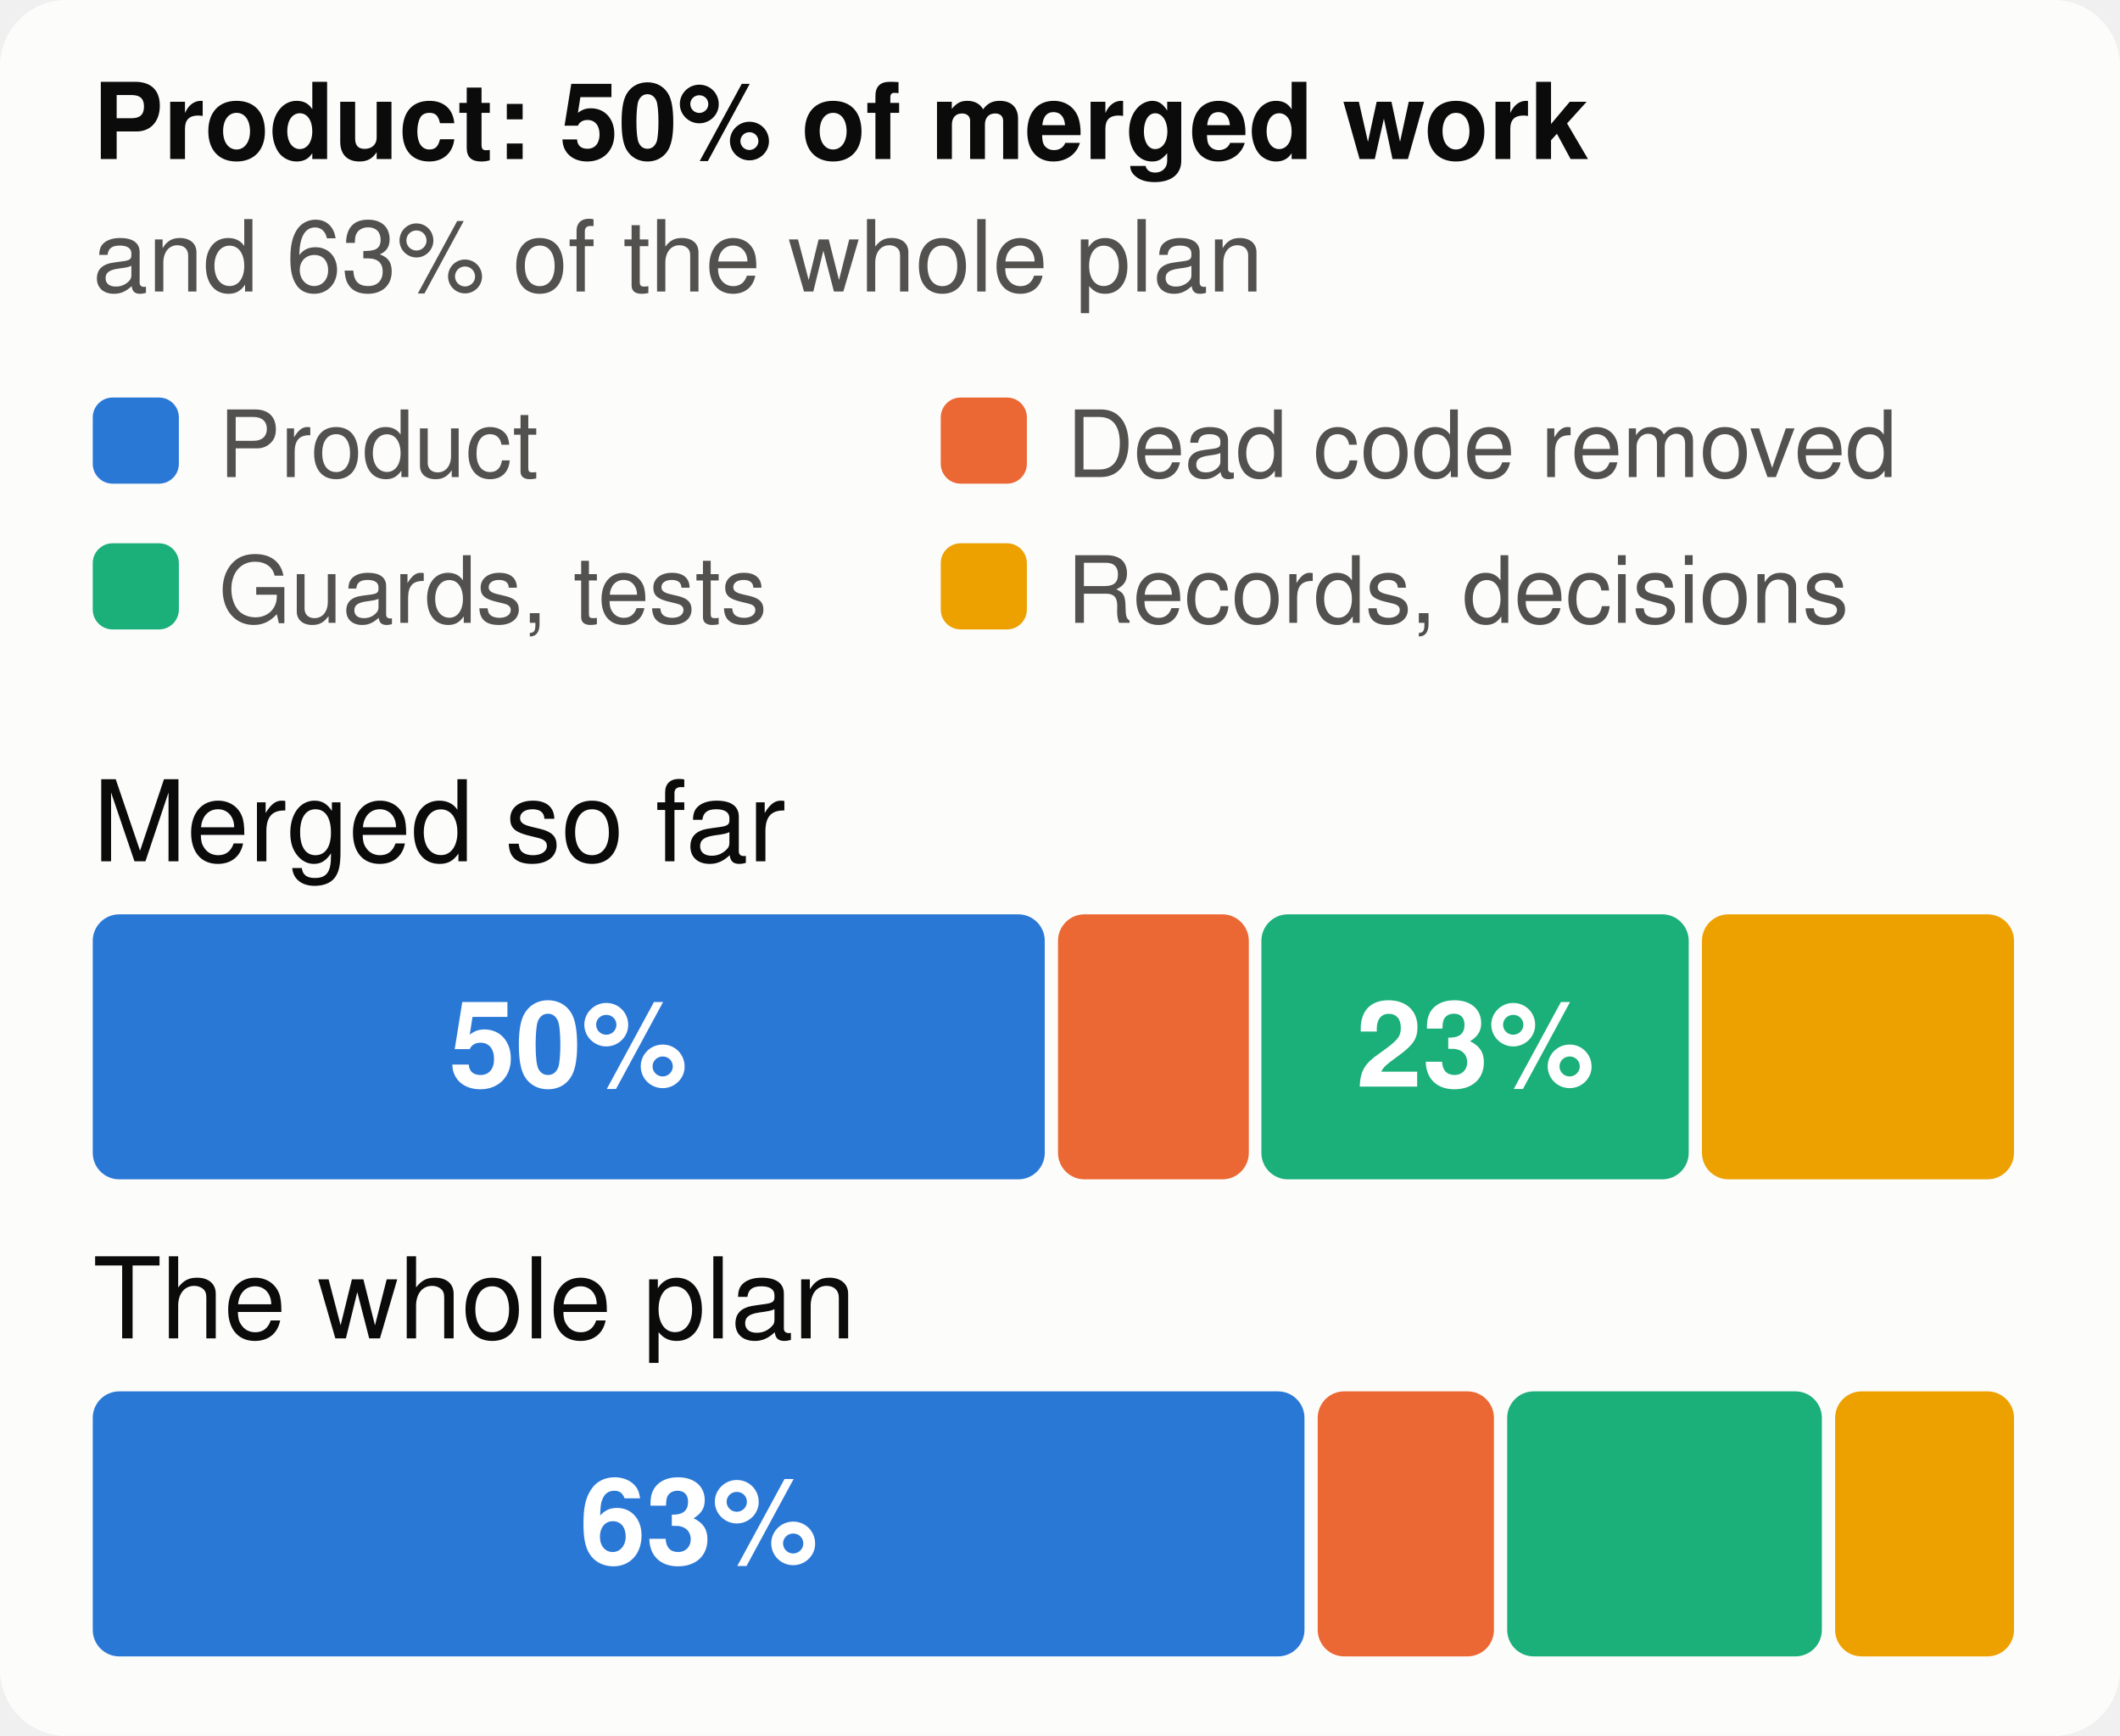
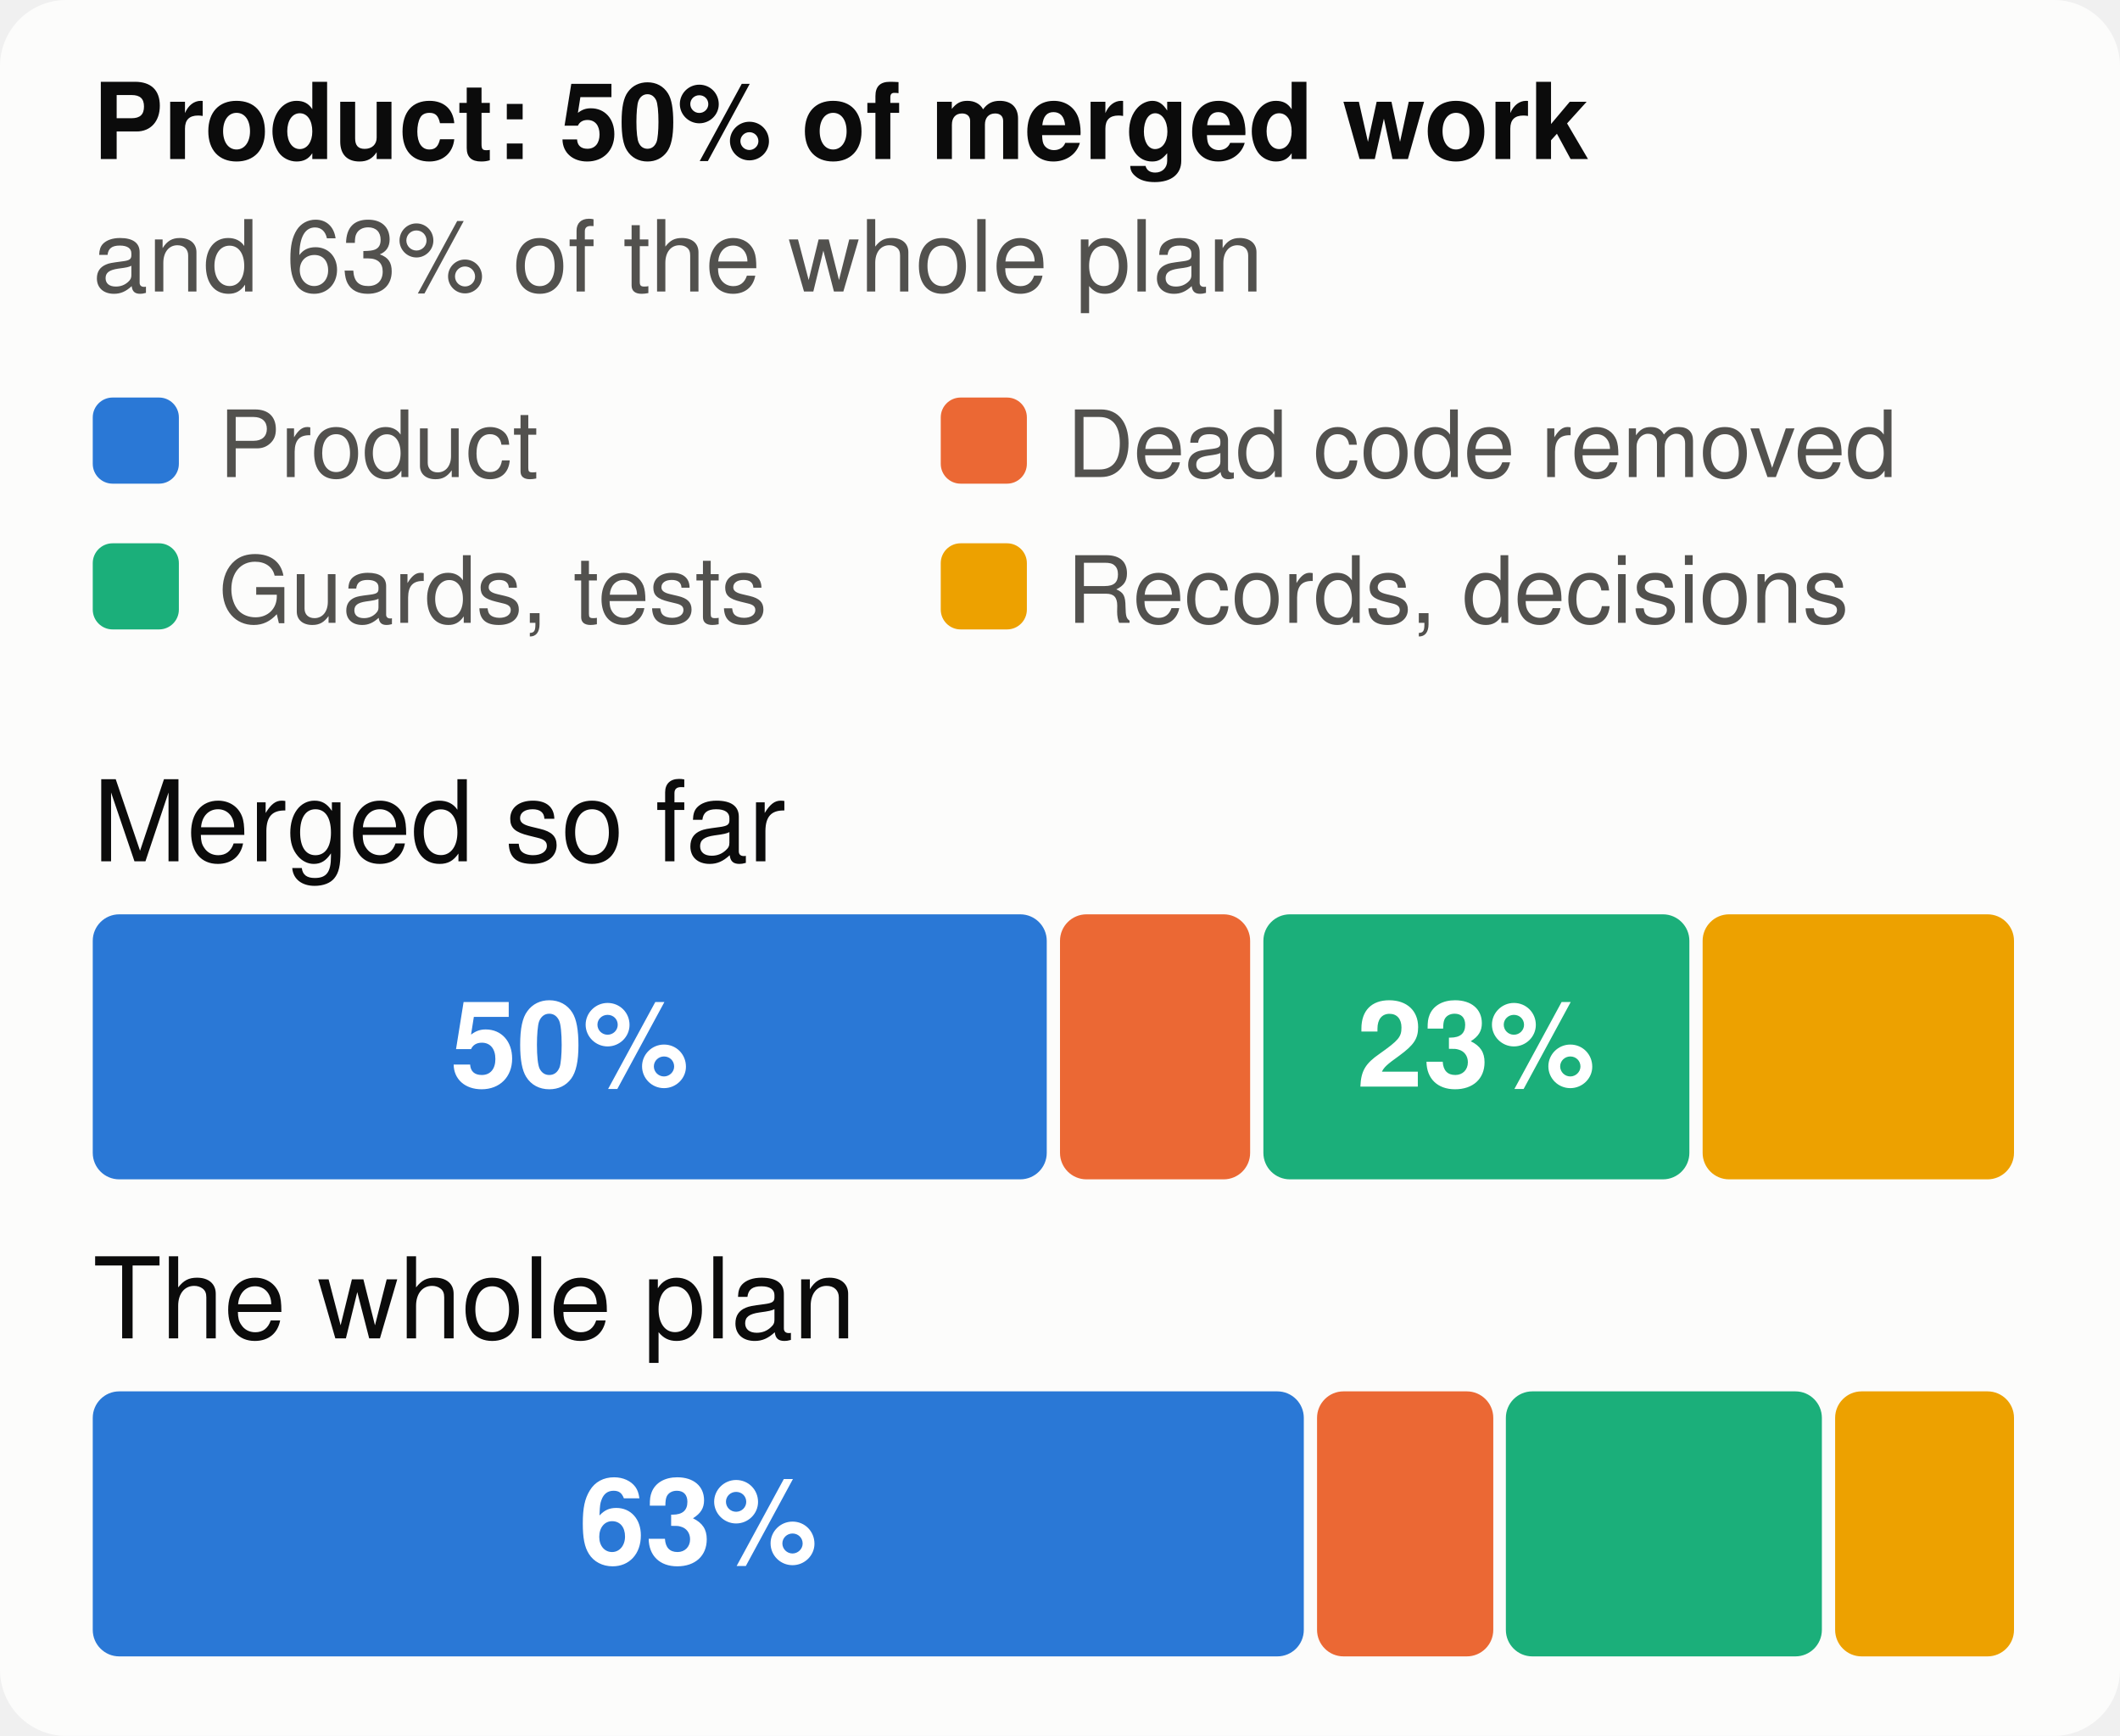
<svg xmlns="http://www.w3.org/2000/svg" viewBox="0 0 320 262" width="320" height="262" font-family="system-ui,-apple-system,Segoe UI,Helvetica,Arial,sans-serif" font-size="18" role="img" aria-label="The merged work and the whole plan, by kind of work">
  <style>.h{paint-order:stroke;stroke:#fcfcfb;stroke-width:3px;stroke-linejoin:round}.rg{stroke:#fcfcfb}@media (prefers-color-scheme: dark){.bg{fill:#1a1a19}.t1{fill:#f0efec}.t2{fill:#c3c2b7}.gr{stroke:#2c2c2a}.ax{stroke:#383835}.ld{stroke:#383835}.br{stroke:#c3c2b7}.m{stroke:#3987e5}.dp{stroke:#d95926}.v{stroke:#199e70}.i2{stroke:#c3c2b7}.i1{stroke:#f0efec}.f1{fill:#3987e5}.f2{fill:#d95926}.f3{fill:#199e70}.f4{fill:#c98500}.ev{fill:#c3c2b7}.inv{fill:#1a1a19}.done{fill:#cde2fb}.todo{fill:#52514e}.tile{fill:#262624}.h,.rg{stroke:#1a1a19}}</style>
  <rect width="320" height="262" rx="10" class="bg" fill="#fcfcfb" />
  <text x="14" y="24" class="t1" fill="#0b0b0b" font-size="16" font-weight="700">Product: 50% of merged work</text>
  <text x="14" y="44" class="t2" fill="#52514e" font-size="15">and 63% of the whole plan</text>
  <rect x="14" y="60" width="13" height="13" rx="3" class="f1" fill="#2a78d6" />
  <text x="33" y="72" class="t2" fill="#52514e" font-size="14">Product</text>
  <rect x="142" y="60" width="13" height="13" rx="3" class="f2" fill="#eb6834" />
  <text x="161" y="72" class="t2" fill="#52514e" font-size="14">Dead code removed</text>
  <rect x="14" y="82" width="13" height="13" rx="3" class="f3" fill="#1baf7a" />
  <text x="33" y="94" class="t2" fill="#52514e" font-size="14">Guards, tests</text>
  <rect x="142" y="82" width="13" height="13" rx="3" class="f4" fill="#eda100" />
  <text x="161" y="94" class="t2" fill="#52514e" font-size="14">Records, decisions</text>
  <text x="14" y="130" class="t1" fill="#0b0b0b" font-size="17">Merged so far</text>
-   <rect x="14.0" y="138" width="143.7" height="40" rx="4" class="f1" fill="#2a78d6" />
-   <text x="85.8" y="164" text-anchor="middle" fill="#ffffff" font-size="18" font-weight="700">50%</text>
-   <rect x="159.7" y="138" width="28.8" height="40" rx="4" class="f2" fill="#eb6834" />
-   <rect x="190.4" y="138" width="64.5" height="40" rx="4" class="f3" fill="#1baf7a" />
-   <text x="222.7" y="164" text-anchor="middle" fill="#ffffff" font-size="18" font-weight="700">23%</text>
-   <rect x="256.9" y="138" width="47.1" height="40" rx="4" class="f4" fill="#eda100" />
+   <rect x="14.0" y="138" width="144.0" height="40" rx="4" class="f1" fill="#2a78d6" />
+   <text x="86.0" y="164" text-anchor="middle" fill="#ffffff" font-size="18" font-weight="700">50%</text>
+   <rect x="160.0" y="138" width="28.7" height="40" rx="4" class="f2" fill="#eb6834" />
+   <rect x="190.7" y="138" width="64.3" height="40" rx="4" class="f3" fill="#1baf7a" />
+   <text x="222.8" y="164" text-anchor="middle" fill="#ffffff" font-size="18" font-weight="700">23%</text>
+   <rect x="257.0" y="138" width="47.0" height="40" rx="4" class="f4" fill="#eda100" />
  <text x="14" y="202" class="t1" fill="#0b0b0b" font-size="17">The whole plan</text>
-   <rect x="14.0" y="210" width="182.9" height="40" rx="4" class="f1" fill="#2a78d6" />
-   <text x="105.5" y="236" text-anchor="middle" fill="#ffffff" font-size="18" font-weight="700">63%</text>
-   <rect x="198.9" y="210" width="26.6" height="40" rx="4" class="f2" fill="#eb6834" />
-   <rect x="227.5" y="210" width="47.5" height="40" rx="4" class="f3" fill="#1baf7a" />
+   <rect x="14.0" y="210" width="182.8" height="40" rx="4" class="f1" fill="#2a78d6" />
+   <text x="105.4" y="236" text-anchor="middle" fill="#ffffff" font-size="18" font-weight="700">63%</text>
+   <rect x="198.8" y="210" width="26.6" height="40" rx="4" class="f2" fill="#eb6834" />
+   <rect x="227.3" y="210" width="47.7" height="40" rx="4" class="f3" fill="#1baf7a" />
  <rect x="277.0" y="210" width="27.0" height="40" rx="4" class="f4" fill="#eda100" />
</svg>
